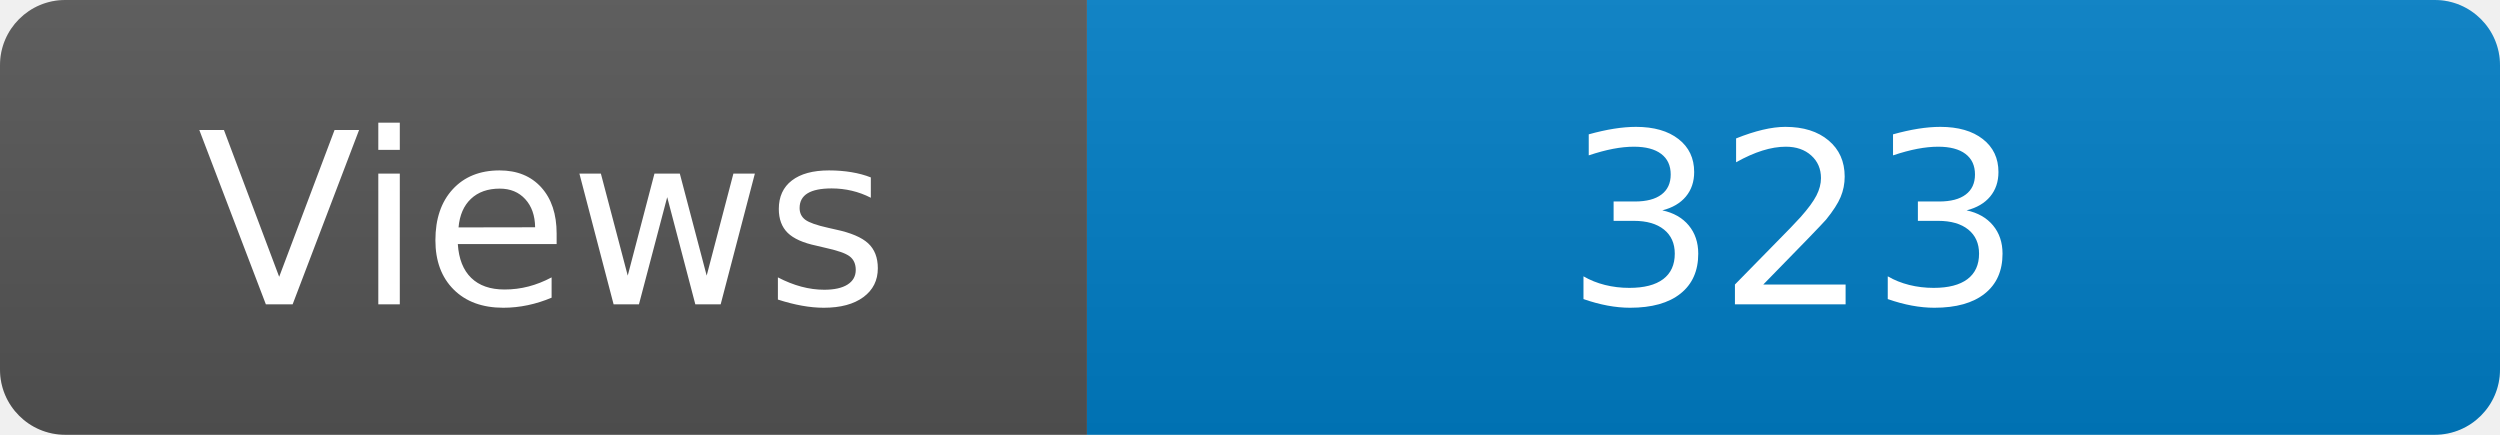
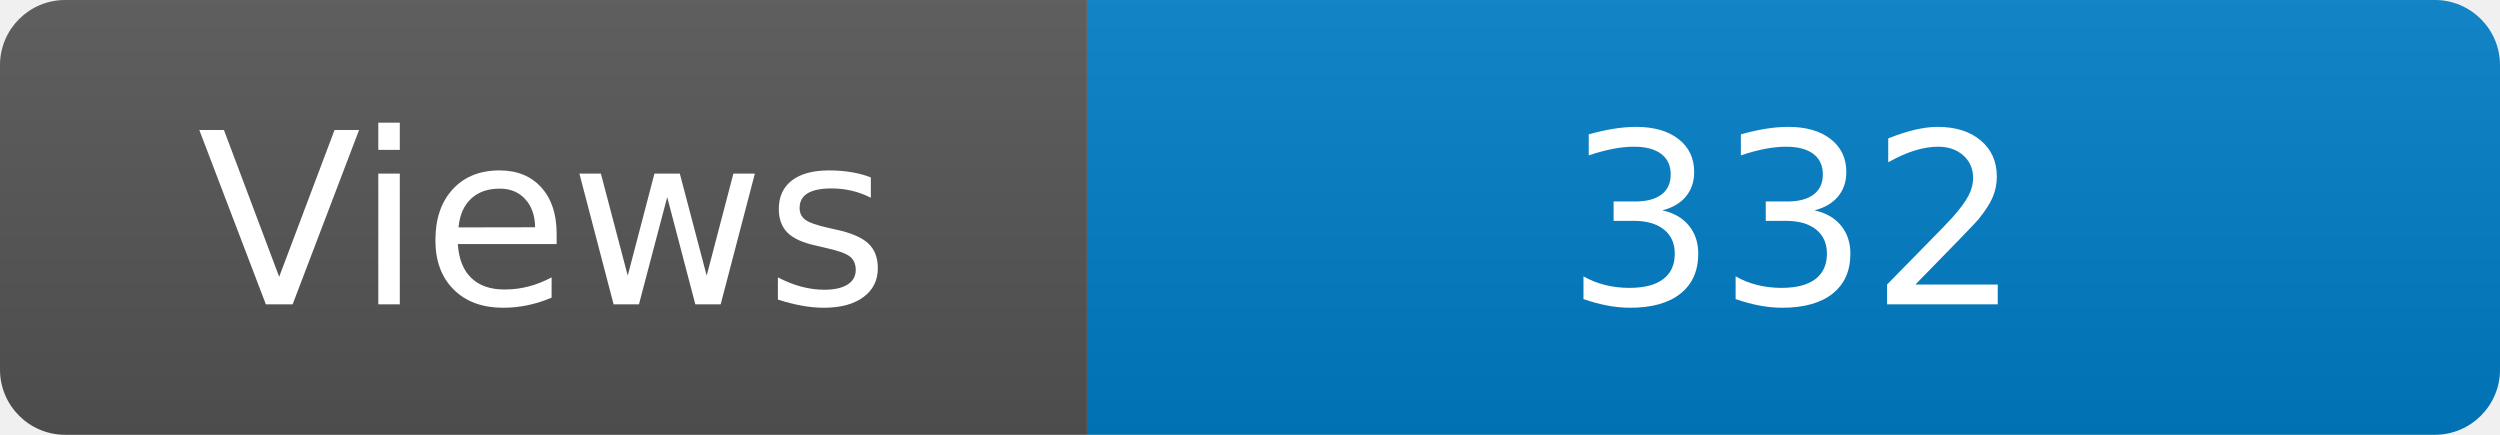
<svg xmlns="http://www.w3.org/2000/svg" width="115" height="20" role="img" aria-label="Maintained?: yes">
  <linearGradient id="s" x2="0" y2="100%">
    <stop offset="0" stop-color="#bbb" stop-opacity=".1" />
    <stop offset="1" stop-opacity=".1" />
  </linearGradient>
  <clipPath id="r">
    <rect width="115" height="20" rx="3" fill="#fff" />
  </clipPath>
  <g clip-path="url(#r)">
    <rect width="50" height="20" fill="#555" />
    <rect x="50" width="160" height="20" fill="#007ec6" />
    <rect width="115" height="20" fill="url(#s)" />
  </g>
  <g fill="#fff" text-anchor="middle" font-family="Verdana,Geneva,DejaVu Sans,sans-serif" font-size="110">
    <text x="250" y="140" transform="scale(.1)" fill="#fff">Views</text>
-     <text x="825" y="140" transform="scale(.1)" fill="#fff">323</text>
+     <text x="825" y="140" transform="scale(.1)" fill="#fff">332</text>
  </g>
</svg>
